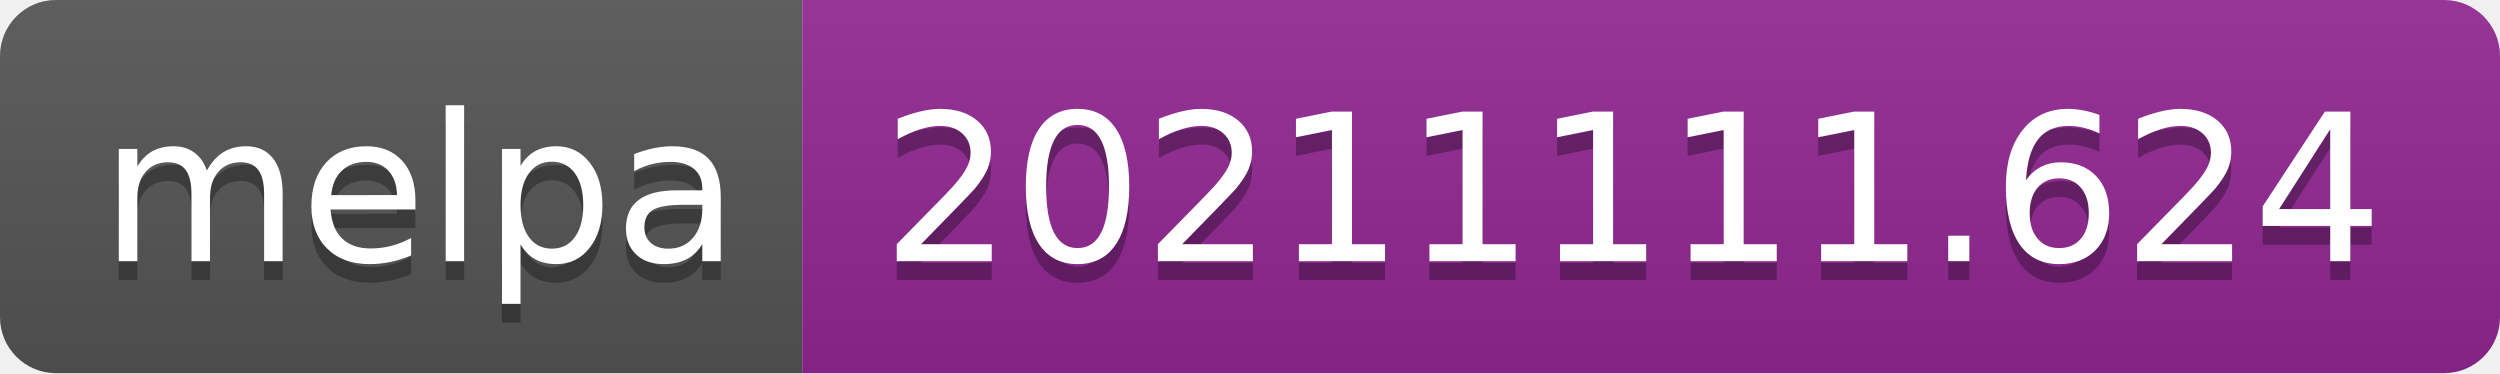
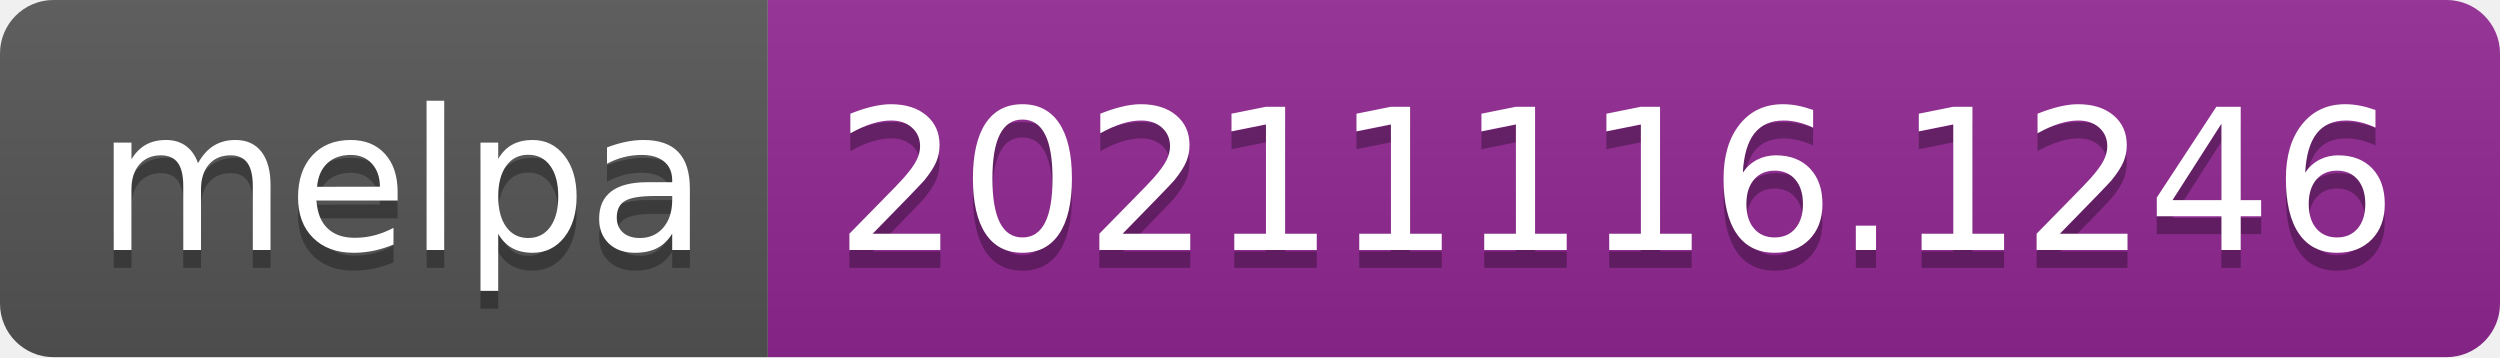
- <svg xmlns="http://www.w3.org/2000/svg" width="134" height="20" role="img" aria-label="melpa: 20211111.624">
+ <svg xmlns="http://www.w3.org/2000/svg" width="140" height="20" role="img" aria-label="melpa: 20211116.1246">
  <linearGradient id="s" x2="0" y2="100%">
    <stop offset="0" stop-color="#bbb" stop-opacity=".1" />
    <stop offset="1" stop-opacity=".1" />
  </linearGradient>
  <clipPath id="r">
-     <rect width="134" height="20" rx="3" fill="#fff" />
+     <rect width="140" height="20" rx="3" fill="#fff" />
  </clipPath>
  <g clip-path="url(#r)">
    <rect width="43" height="20" fill="#555" />
-     <rect x="43" width="91" height="20" fill="#922793" />
-     <rect width="134" height="20" fill="url(#s)" />
+     <rect x="43" width="97" height="20" fill="#922793" />
+     <rect width="140" height="20" fill="url(#s)" />
  </g>
  <g fill="#fff" text-anchor="middle" font-family="Verdana,Geneva,DejaVu Sans,sans-serif" text-rendering="geometricPrecision" font-size="110">
    <text aria-hidden="true" x="225" y="150" fill="#010101" fill-opacity=".3" transform="scale(.1)" textLength="330">melpa</text>
    <text x="225" y="140" transform="scale(.1)" fill="#fff" textLength="330">melpa</text>
-     <text aria-hidden="true" x="875" y="150" fill="#010101" fill-opacity=".3" transform="scale(.1)" textLength="810">20211111.624</text>
-     <text x="875" y="140" transform="scale(.1)" fill="#fff" textLength="810">20211111.624</text>
+     <text aria-hidden="true" x="905" y="150" fill="#010101" fill-opacity=".3" transform="scale(.1)" textLength="870">20211116.1246</text>
+     <text x="905" y="140" transform="scale(.1)" fill="#fff" textLength="870">20211116.1246</text>
  </g>
</svg>
